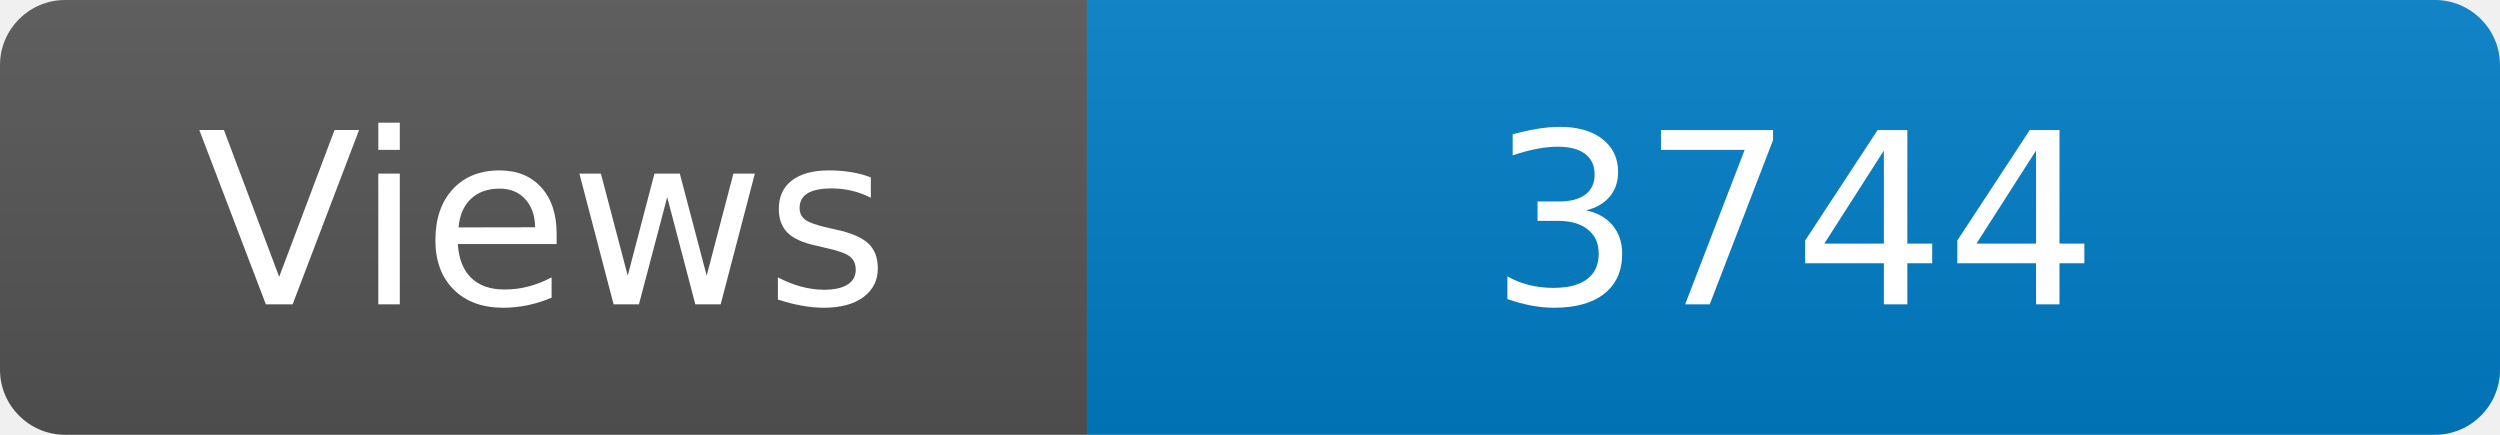
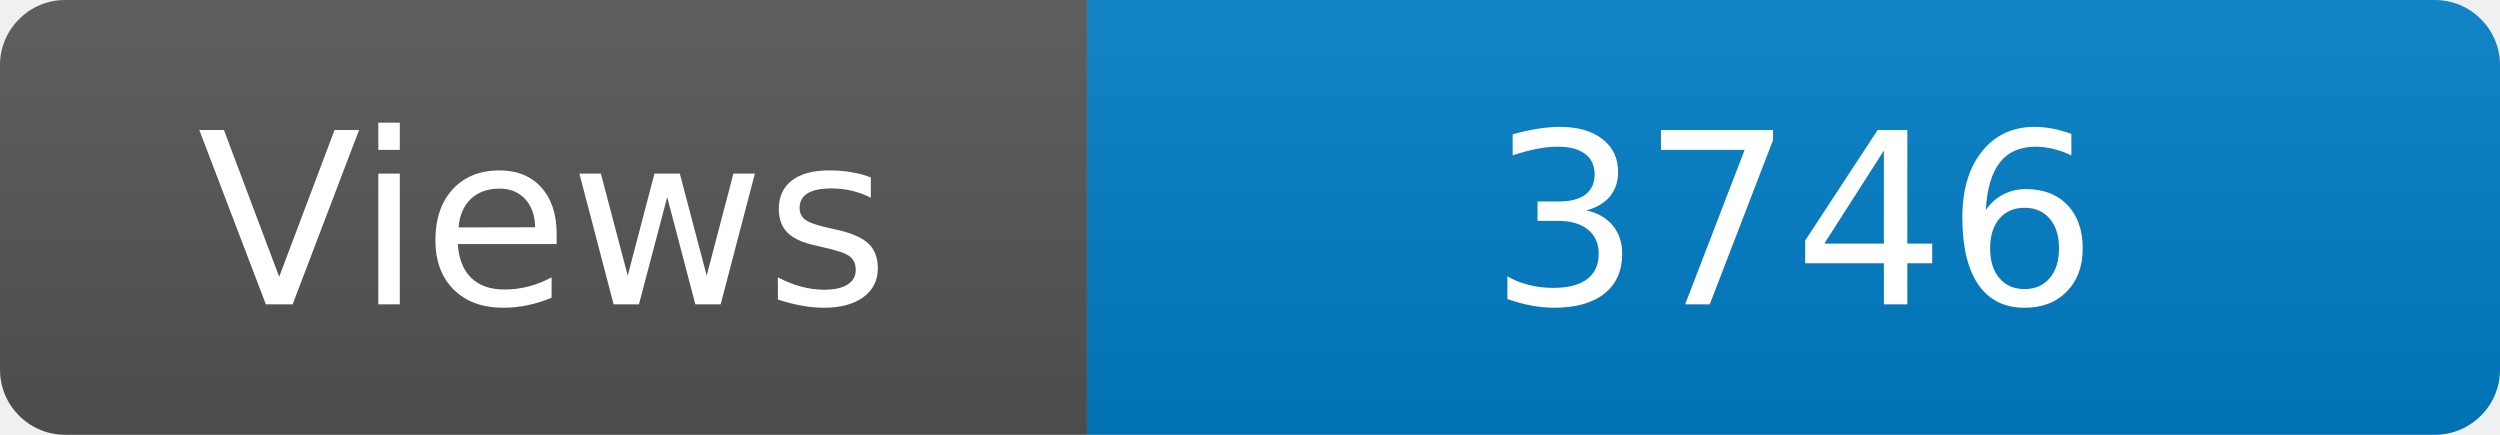
<svg xmlns="http://www.w3.org/2000/svg" width="115" height="20" role="img" aria-label="Maintained?: yes">
  <linearGradient id="s" x2="0" y2="100%">
    <stop offset="0" stop-color="#bbb" stop-opacity=".1" />
    <stop offset="1" stop-opacity=".1" />
  </linearGradient>
  <clipPath id="r">
    <rect width="115" height="20" rx="3" fill="#fff" />
  </clipPath>
  <g clip-path="url(#r)">
    <rect width="50" height="20" fill="#555" />
    <rect x="50" width="160" height="20" fill="#007ec6" />
    <rect width="115" height="20" fill="url(#s)" />
  </g>
  <g fill="#fff" text-anchor="middle" font-family="Verdana,Geneva,DejaVu Sans,sans-serif" font-size="110">
    <text x="250" y="140" transform="scale(.1)" fill="#fff">Views</text>
-     <text x="825" y="140" transform="scale(.1)" fill="#fff">3744</text>
+     <text x="825" y="140" transform="scale(.1)" fill="#fff">3746</text>
  </g>
</svg>
